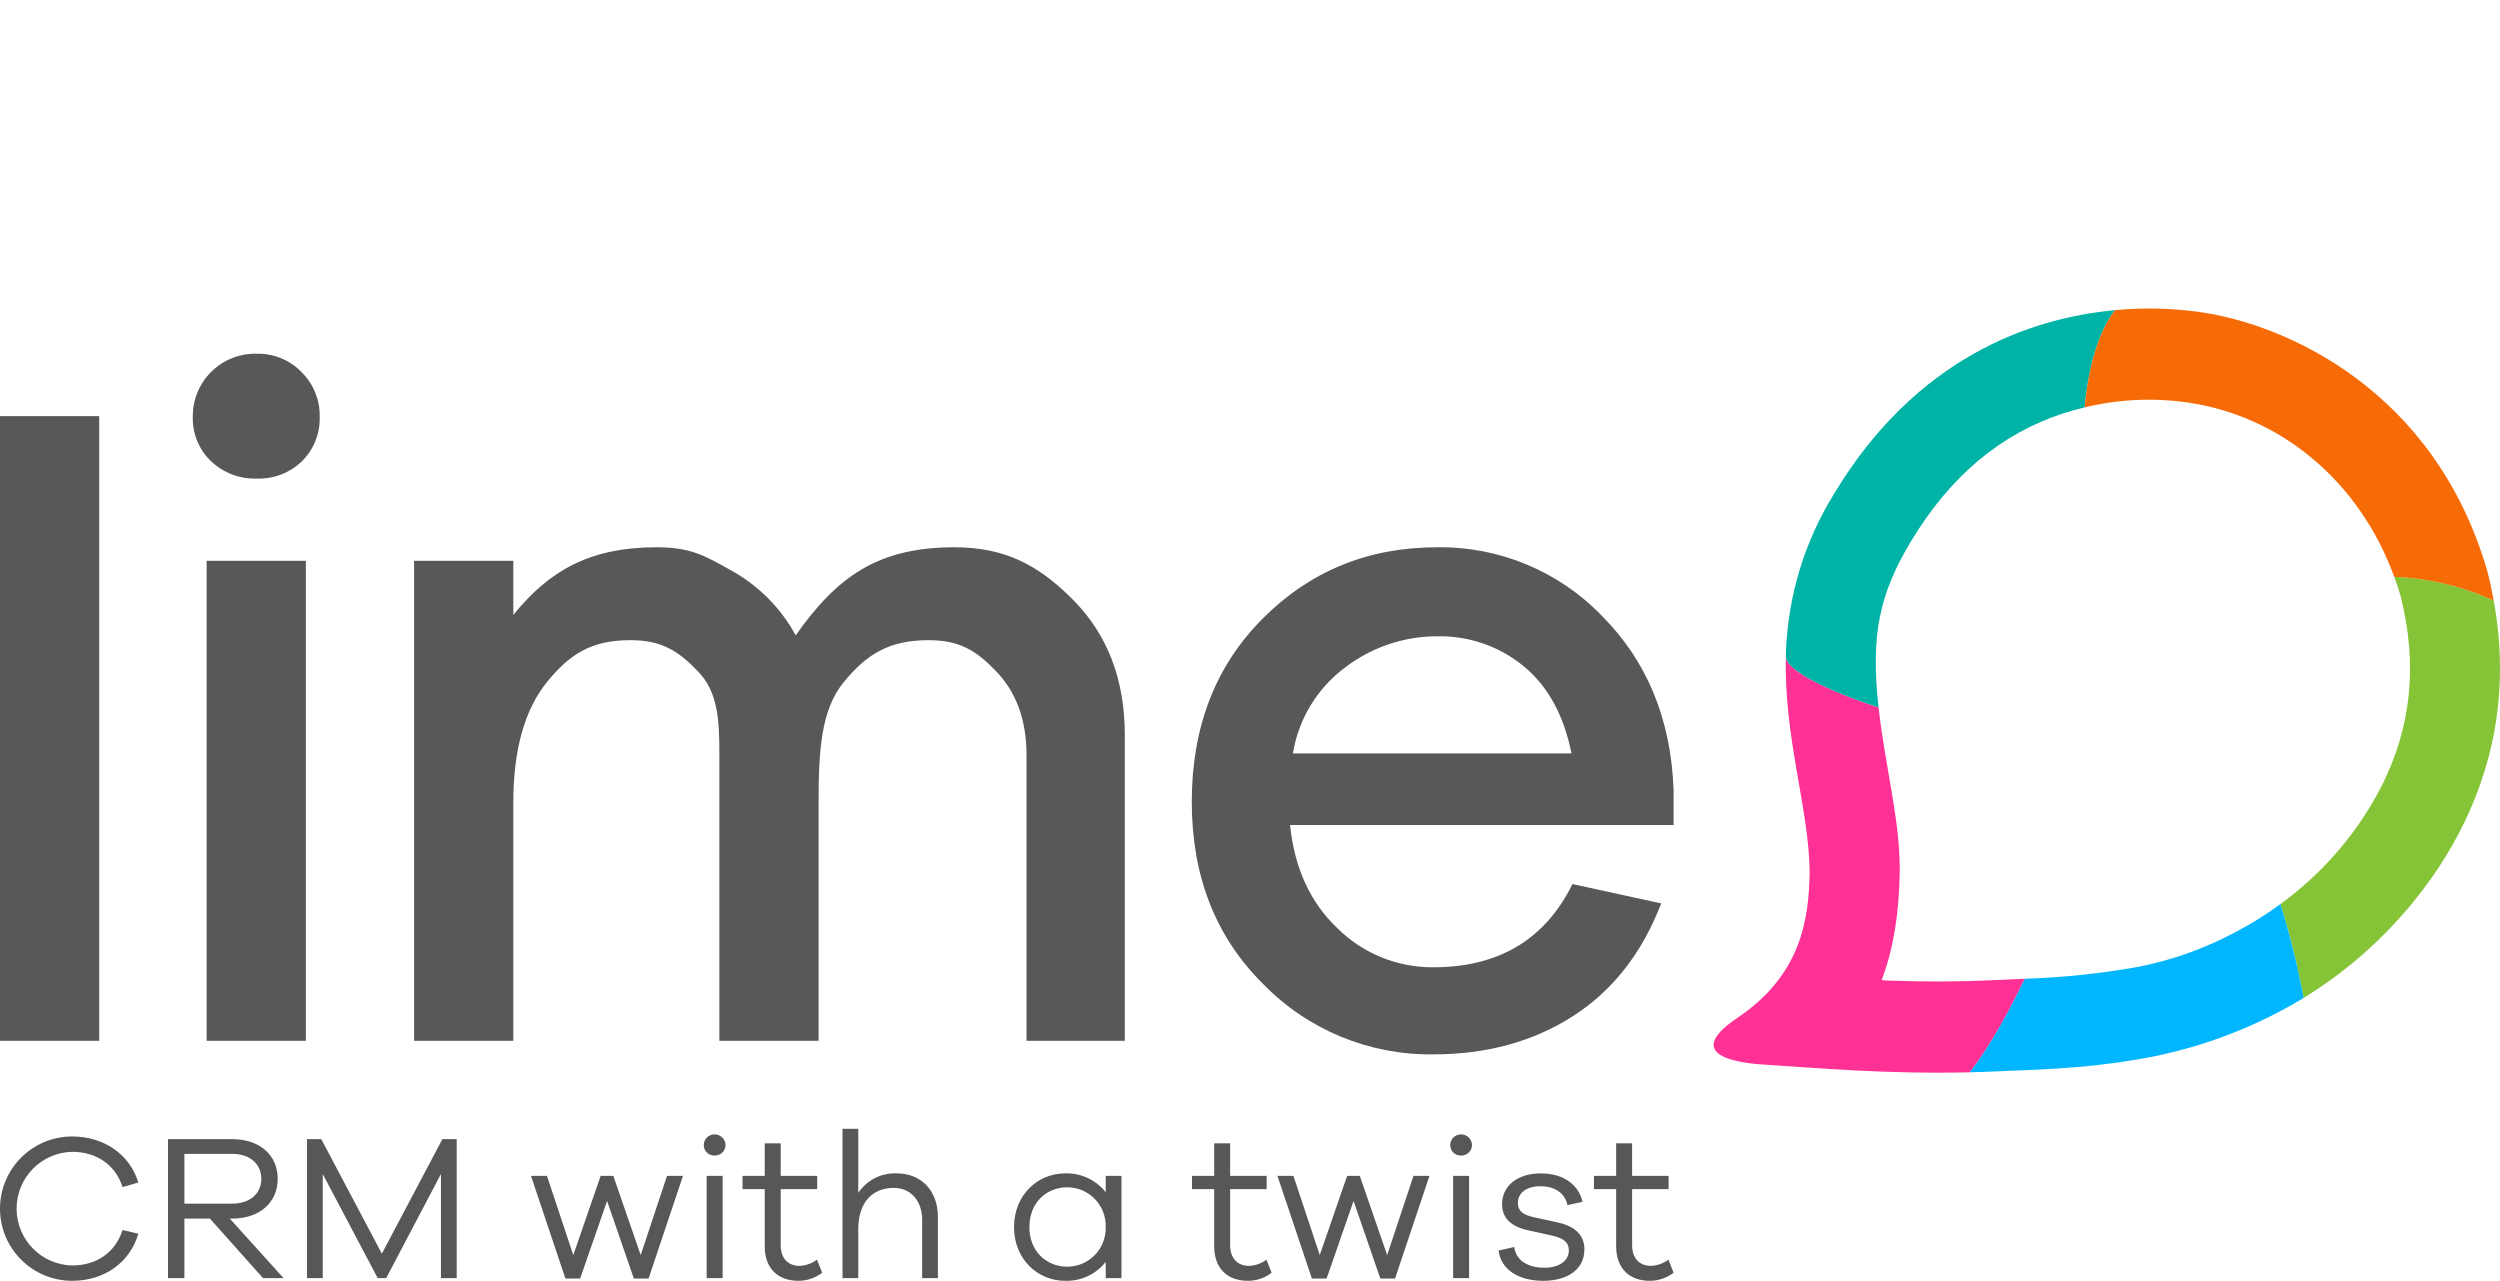
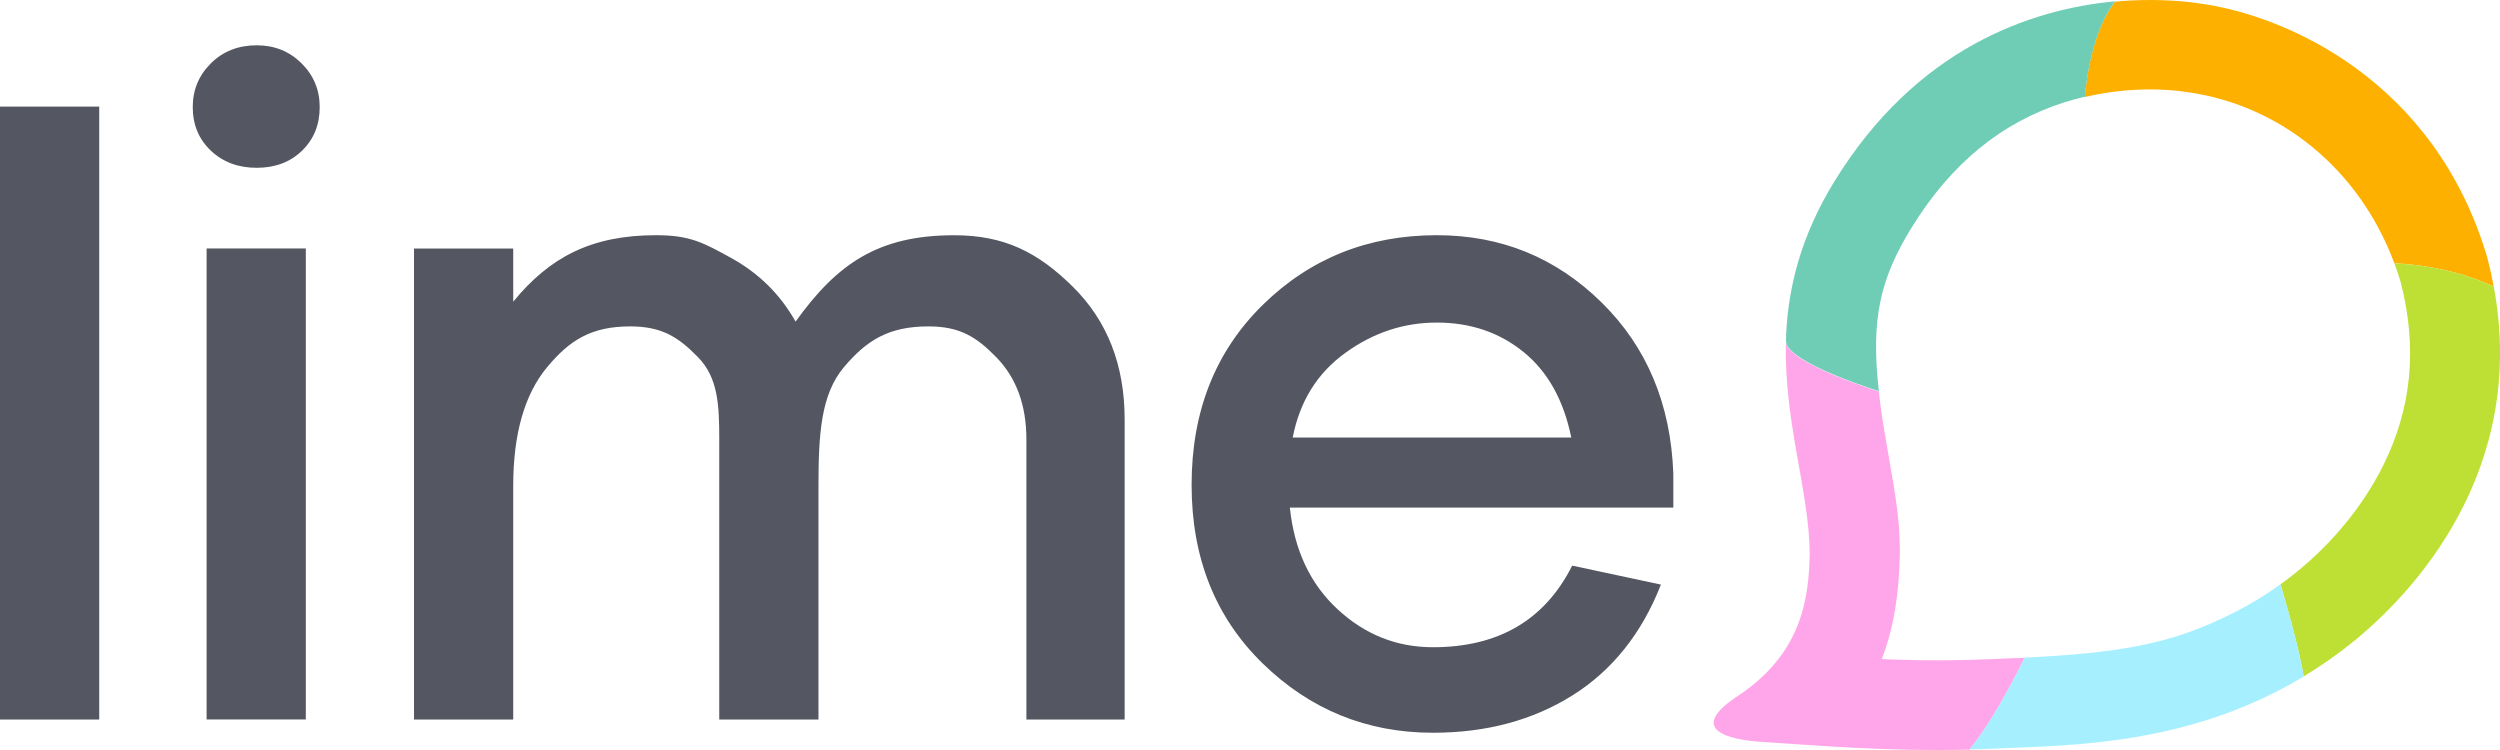
- <svg xmlns="http://www.w3.org/2000/svg" id="eykmbgkppihb1" viewBox="0 0 487.963 250" shape-rendering="geometricPrecision" text-rendering="geometricPrecision" class="lt-navbar-logo img-fluid lt-image-type--svg">
-   <style>
-     #eykmbgkppihb1 {
-         pointer-events: all
-     }
- 
-     #eykmbgkppihb1:hover #eykmbgkppihb9_to {
-         animation: eykmbgkppihb9_to__to 1500ms linear 2 normal forwards
-     }
- 
-     @keyframes eykmbgkppihb9_to__to {
-         0% {
-             transform: translate(0.000261px, 0px)
-         }
- 
-         13.333% {
-             transform: translate(0.000261px, 0px)
-         }
- 
-         26.667% {
-             transform: translate(0.000284px, -60.2879px);
-             animation-timing-function: cubic-bezier(0.42, 0, 0.58, 1)
-         }
- 
-         40% {
-             transform: translate(0.000261px, 0px)
-         }
- 
-         100% {
-             transform: translate(0.000261px, 0px)
-         }
-     }
- 
-     #eykmbgkppihb1:hover #eykmbgkppihb9_ts {
-         animation: eykmbgkppihb9_ts__ts 1500ms linear 2 normal forwards
-     }
- 
-     @keyframes eykmbgkppihb9_ts__ts {
-         0% {
-             transform: scale(1, 1)
-         }
- 
-         13.333% {
-             transform: scale(1, 0.96);
-             animation-timing-function: cubic-bezier(0.445, 0.05, 0.55, 0.95)
-         }
- 
-         26.667% {
-             transform: scale(-0.96, 1);
-             animation-timing-function: cubic-bezier(0.42, 0, 0.58, 1)
-         }
- 
-         40% {
-             transform: scale(1, 1)
-         }
- 
-         46.667% {
-             transform: scale(1, 0.98)
-         }
- 
-         53.333% {
-             transform: scale(1, 1)
-         }
- 
-         100% {
-             transform: scale(1, 1)
-         }
-     }
- 
-     #eykmbgkppihb1:hover #eykmbgkppihb9 {
-         animation: eykmbgkppihb9__tt 1500ms linear 2 normal forwards
-     }
- 
-     @keyframes eykmbgkppihb9__tt {
-         0% {
-             transform: translate(-412.8303px, -209.4444px)
-         }
- 
-         13.333% {
-             transform: translate(-412.8303px, -209.4444px)
-         }
- 
-         26.667% {
-             transform: translate(-412.8303px, -209.3715px);
-             animation-timing-function: cubic-bezier(0.42, 0, 0.58, 1)
-         }
- 
-         40% {
-             transform: translate(-412.8303px, -209.4444px)
-         }
- 
-         46.667% {
-             transform: translate(-412.8303px, -209.4444px)
-         }
- 
-         100% {
-             transform: translate(-412.8303px, -209.4444px)
-         }
-     }
-     </style>
-   <g id="eykmbgkppihb2">
-     <g id="eykmbgkppihb3">
-       <g id="eykmbgkppihb4">
-         <g id="eykmbgkppihb5">
-           <g id="eykmbgkppihb6" transform="matrix(1 0 0 1 412.83 209.371)">
-             <g id="eykmbgkppihb7">
-               <g id="eykmbgkppihb8">
-                 <g id="eykmbgkppihb9_to" transform="translate(0.000261,0)">
-                   <g id="eykmbgkppihb9_ts" transform="scale(1,1)">
-                     <g id="eykmbgkppihb9" transform="translate(-412.8303,-209.4444)">
-                       <path id="eykmbgkppihb10" d="M486.739,57.008C480.634,54.208,474.039,52.633,467.327,52.372Q467.986,54.176,468.541,56.055C468.52,55.975,468.505,55.897,468.484,55.817L468.619,56.311C468.594,56.225,468.566,56.141,468.541,56.055C471.906,69.289,470.681,81.344,465.101,92.71C460.985,100.913,455.179,108.151,448.066,113.949Q446.611,115.142,445.11,116.238C446.965,122.257,448.476,128.377,449.636,134.567C452.952,132.527,456.126,130.265,459.135,127.794C471.01,118.058,493.435,93.636,486.739,57.008Z" transform="matrix(1 0 0 1 0.000001 60.2942)" fill="rgb(133,196,54)" stroke="none" stroke-width="1" />
-                       <path id="eykmbgkppihb11" d="M436.317,121.713C430.242,124.973,423.705,127.285,416.931,128.569C409.747,129.826,402.483,130.579,395.193,130.821C390.595,140.329,386.928,145.904,384.441,149.077C386.252,149.034,388.083,148.976,389.946,148.888C396.915,148.56,406.114,148.421,416.344,146.699C428.124,144.855,439.432,140.734,449.636,134.567C448.476,128.377,446.965,122.257,445.11,116.238C442.324,118.286,439.384,120.117,436.317,121.713Z" transform="matrix(1 0 0 1 0.000001 60.2942)" fill="rgb(0,183,255)" stroke="none" stroke-width="1" />
-                       <path id="eykmbgkppihb12" d="M391.56,130.987C390.553,131.029,389.821,131.061,389.13,131.093C382.448,131.407,375.98,131.431,368.747,131.177C368.482,131.168,367.272,131.108,367.265,131.085Q367.339,130.891,367.411,130.695C369.619,124.726,370.682,117.984,370.804,109.843C370.752,103.884,370.352,100.662,368.194,88.252C367.53,84.43,367.02,81.002,366.67,77.869C366.146,77.694,365.64,77.522,365.145,77.351C364.976,77.293,364.815,77.236,364.649,77.178C364.326,77.065,364.004,76.952,363.694,76.842C363.516,76.778,363.343,76.715,363.169,76.652C362.888,76.55,362.609,76.448,362.339,76.348C362.158,76.281,361.983,76.215,361.807,76.149Q361.428,76.006,361.062,75.865Q360.805,75.766,360.555,75.668C360.318,75.576,360.089,75.485,359.862,75.394C359.704,75.331,359.546,75.268,359.393,75.205C359.158,75.109,358.931,75.015,358.705,74.921C358.576,74.867,358.443,74.813,358.317,74.759C358.061,74.651,357.815,74.544,357.572,74.438C357.486,74.4,357.395,74.362,357.31,74.324Q356.829,74.112,356.382,73.906C356.307,73.871,356.237,73.837,356.162,73.803C355.944,73.701,355.73,73.6,355.525,73.502C355.419,73.451,355.32,73.401,355.218,73.351C355.05,73.27,354.885,73.188,354.726,73.108C354.623,73.056,354.524,73.005,354.424,72.954C354.277,72.878,354.133,72.803,353.993,72.73C353.896,72.678,353.802,72.628,353.708,72.577Q353.509,72.47,353.321,72.365C353.231,72.315,353.142,72.266,353.056,72.217C352.933,72.147,352.816,72.079,352.7,72.011C352.623,71.966,352.544,71.92,352.47,71.876C352.348,71.803,352.234,71.733,352.12,71.662C352.059,71.625,351.996,71.586,351.937,71.55C351.79,71.456,351.65,71.365,351.515,71.276L351.458,71.239C351.308,71.138,351.167,71.041,351.032,70.945C350.986,70.912,350.944,70.881,350.899,70.849C350.814,70.787,350.73,70.725,350.651,70.666C350.601,70.628,350.556,70.592,350.508,70.556C350.441,70.503,350.374,70.451,350.312,70.401C350.266,70.364,350.223,70.328,350.179,70.292Q350.094,70.221,350.014,70.152C349.974,70.117,349.935,70.083,349.898,70.049C349.846,70.003,349.797,69.958,349.75,69.914C349.718,69.884,349.685,69.853,349.655,69.824C349.608,69.779,349.565,69.736,349.523,69.693C349.497,69.667,349.47,69.64,349.445,69.614C349.4,69.567,349.36,69.522,349.32,69.477C349.304,69.459,349.285,69.44,349.27,69.422Q349.19,69.33,349.124,69.247C349.113,69.232,349.103,69.219,349.092,69.204C349.062,69.164,349.032,69.125,349.005,69.088C348.991,69.068,348.979,69.049,348.966,69.03C348.946,69.001,348.927,68.972,348.91,68.945C348.898,68.926,348.887,68.908,348.876,68.89C348.862,68.865,348.848,68.842,348.835,68.819L348.81,68.771Q348.793,68.739,348.779,68.709L348.761,68.67C348.753,68.652,348.746,68.635,348.739,68.618L348.727,68.586L348.723,68.577L348.719,68.562Q348.707,68.527,348.7,68.501C348.643,68.295,348.601,68.085,348.576,67.873C348.151,83.731,353.106,97.67,353.214,109.954C353.072,119.017,351.689,129.995,339.128,138.436C326.567,146.876,343.22,147.501,344.902,147.61C354.145,148.206,368.192,149.466,384.441,149.077C386.928,145.904,390.595,140.329,395.193,130.821C394.017,130.88,392.812,130.935,391.56,130.987Z" transform="matrix(1 0 0 1 0.000001 60.2942)" fill="rgb(255,49,149)" stroke="none" stroke-width="1" />
-                       <path id="eykmbgkppihb13" d="M358.006,36.115C352.329,45.27,349.095,55.727,348.61,66.488C348.588,66.953,348.588,67.411,348.576,67.873C348.601,68.085,348.643,68.295,348.7,68.501C348.707,68.524,348.714,68.547,348.719,68.562L348.727,68.586L348.739,68.618C348.746,68.635,348.753,68.652,348.761,68.67L348.779,68.71C348.788,68.729,348.799,68.75,348.81,68.771L348.835,68.819C348.848,68.841,348.862,68.866,348.876,68.89C348.887,68.908,348.898,68.926,348.91,68.945C348.927,68.972,348.946,69.001,348.966,69.03C348.979,69.049,348.991,69.068,349.006,69.088C349.032,69.125,349.062,69.164,349.092,69.204C349.103,69.219,349.113,69.232,349.125,69.247Q349.19,69.33,349.27,69.422C349.285,69.44,349.304,69.459,349.32,69.477C349.36,69.522,349.401,69.567,349.445,69.614C349.47,69.64,349.497,69.667,349.523,69.693C349.565,69.736,349.608,69.779,349.655,69.824C349.685,69.853,349.718,69.884,349.75,69.914C349.797,69.958,349.846,70.003,349.898,70.049C349.935,70.083,349.974,70.117,350.014,70.152C350.067,70.198,350.122,70.245,350.179,70.292C350.223,70.328,350.266,70.364,350.312,70.401C350.374,70.451,350.441,70.504,350.508,70.556C350.555,70.592,350.601,70.629,350.651,70.666C350.73,70.725,350.814,70.787,350.899,70.849C350.944,70.881,350.986,70.912,351.032,70.945C351.167,71.041,351.308,71.138,351.458,71.239L351.515,71.276C351.65,71.365,351.79,71.456,351.937,71.55C351.996,71.586,352.059,71.625,352.12,71.662C352.234,71.733,352.349,71.804,352.47,71.876C352.544,71.921,352.623,71.966,352.7,72.011C352.816,72.079,352.933,72.147,353.056,72.217C353.142,72.266,353.232,72.316,353.321,72.365Q353.509,72.47,353.708,72.577C353.802,72.628,353.896,72.678,353.993,72.73C354.133,72.803,354.277,72.878,354.424,72.954C354.524,73.005,354.623,73.056,354.726,73.108C354.884,73.188,355.051,73.27,355.218,73.351C355.32,73.402,355.419,73.451,355.525,73.502C355.73,73.6,355.945,73.701,356.162,73.803C356.237,73.837,356.307,73.871,356.382,73.906Q356.829,74.112,357.31,74.324C357.395,74.362,357.486,74.4,357.572,74.438C357.815,74.544,358.061,74.651,358.317,74.759C358.443,74.813,358.576,74.867,358.705,74.921C358.931,75.015,359.158,75.11,359.393,75.205C359.546,75.268,359.704,75.331,359.862,75.394C360.089,75.485,360.319,75.576,360.555,75.668C360.721,75.734,360.891,75.799,361.062,75.865Q361.427,76.006,361.807,76.149C361.982,76.215,362.159,76.281,362.339,76.348C362.609,76.448,362.888,76.55,363.169,76.652C363.343,76.715,363.516,76.778,363.694,76.842C364.004,76.953,364.326,77.065,364.649,77.178C364.815,77.236,364.976,77.293,365.145,77.352C365.64,77.522,366.146,77.694,366.67,77.869C365.088,63.681,366.849,55.634,373.02,45.398C380.763,32.554,390.631,24.426,402.712,20.457C404.082,20.007,405.478,19.636,406.881,19.3C407.907,8.643,410.678,3.092,412.83,0.313C396.287,1.841,373.995,9.592,358.006,36.115Z" transform="matrix(1 0 0 1 0.000001 60.2942)" fill="rgb(0,179,167)" stroke="none" stroke-width="1" />
-                       <path id="eykmbgkppihb14" d="M427.06,18.353C444.973,20.957,460.43,33.475,467.327,52.372C474.039,52.633,480.634,54.208,486.739,57.008C486.397,55.138,486.003,53.245,485.503,51.31C475.221,15.708,445.927,3.099,429.739,0.746C424.141,-0.081,418.463,-0.226,412.83,0.313C410.678,3.092,407.907,8.643,406.881,19.3C413.485,17.695,420.335,17.374,427.06,18.353Z" transform="matrix(1 0 0 1 0.000001 60.2942)" fill="rgb(247,107,7)" stroke="none" stroke-width="1" />
-                     </g>
-                   </g>
-                 </g>
-               </g>
-             </g>
-           </g>
-           <path id="eykmbgkppihb15" d="M280.478,63.904C286.646,63.76,292.66,65.839,297.424,69.759Q304.501,75.615,306.735,86.759L252.358,86.759C253.447,80.034,257.123,74,262.6,69.948C267.736,66.029,274.017,63.905,280.478,63.904ZM326.661,93.937Q325.917,73.159,312.601,59.843C304.192,51.158,292.565,46.338,280.478,46.526Q260.366,46.526,246.492,60.409Q232.618,74.293,232.618,96.204Q232.618,117.926,246.492,131.715C255.205,140.686,267.228,145.673,279.733,145.504Q295.376,145.504,307.015,138.043Q318.654,130.582,324.24,116.037L306.922,112.26Q298.914,128.504,279.733,128.504C272.77,128.55,266.073,125.833,261.11,120.949Q253.103,113.393,251.799,100.737L326.661,100.737ZM155.305,63.715C152.409,58.383,148.047,53.992,142.735,51.059C137.335,48.037,134.763,46.526,128.059,46.526C115.396,46.526,107.267,50.933,100.19,59.748L100.19,49.17L80.823,49.17L80.823,142.86L100.19,142.86L100.19,96.393Q100.19,80.904,106.801,72.781C111.208,67.367,115.458,64.659,123.031,64.659C129.115,64.659,132.371,66.706,136.282,70.798C140.193,74.891,140.408,80.337,140.408,87.137L140.408,142.86L159.775,142.86L159.775,96.393C159.775,86.067,160.269,78.196,164.739,72.781C169.208,67.367,173.551,64.659,181.248,64.659C187.332,64.659,190.588,66.706,194.499,70.798C198.409,74.891,200.365,80.337,200.365,87.137L200.365,142.86L219.546,142.86L219.546,83.17Q219.546,66.926,209.397,56.726C202.631,49.926,196.084,46.526,186.276,46.526C171.378,46.526,163.375,52.255,155.305,63.715ZM59.701,142.859L59.701,49.169L40.334,49.169L40.334,142.859ZM50.11,8.748C46.811,8.665,43.62,9.926,41.268,12.241C38.916,14.555,37.604,17.726,37.633,21.025C37.527,24.293,38.813,27.451,41.172,29.714C43.576,31.999,46.796,33.224,50.11,33.114C53.399,33.236,56.595,32.007,58.956,29.714C61.263,27.424,62.512,24.275,62.401,21.025C62.459,17.767,61.18,14.628,58.863,12.337C56.573,9.972,53.401,8.671,50.11,8.748ZM19.367,142.86L19.367,20.931L0,20.931L0,142.86Z" transform="matrix(1 0 0 1 0.000001 60.2942)" fill="rgb(88,88,87)" fill-rule="evenodd" stroke="none" stroke-width="1" />
-           <g id="eykmbgkppihb16">
-             <path id="eykmbgkppihb17" d="M427.06,18.353C420.335,17.374,413.485,17.695,406.881,19.3C405.478,19.636,404.082,20.007,402.712,20.457C390.631,24.426,380.763,32.554,373.02,45.398C366.849,55.634,365.088,63.681,366.67,77.869C367.02,81.002,367.53,84.43,368.194,88.252C370.352,100.662,370.752,103.884,370.804,109.843C370.682,117.984,369.619,124.726,367.411,130.695Q367.339,130.891,367.265,131.085C367.272,131.108,368.482,131.168,368.747,131.177C375.98,131.431,382.448,131.407,389.13,131.093C389.821,131.061,390.553,131.029,391.56,130.987C392.812,130.935,394.017,130.88,395.193,130.821C402.483,130.579,409.747,129.826,416.931,128.569C427.108,126.554,436.724,122.346,445.11,116.238Q446.61,115.138,448.066,113.949C455.179,108.151,460.985,100.913,465.101,92.71C470.681,81.344,471.906,69.289,468.541,56.055Q467.989,54.175,467.327,52.372C460.43,33.475,444.973,20.957,427.06,18.353Z" transform="matrix(1 0 0 1 0.000001 60.2942)" fill="none" stroke="none" stroke-width="1" />
-           </g>
-         </g>
-         <g id=" eykmbgkppihb18">
-           <path id="eykmbgkppihb19" d="M23.923,179.784L26.999,180.512C25.34,186.178,20.321,189.7,14.087,189.7C6.307,189.7,0,183.394,0,175.614C0,167.834,6.307,161.527,14.087,161.527C20.321,161.527,25.34,165.049,26.999,170.514L23.923,171.404C22.547,167.032,18.782,164.523,14.087,164.523C8.057,164.657,3.239,169.583,3.239,175.614C3.239,181.645,8.057,186.572,14.087,186.706C18.782,186.706,22.506,184.236,23.923,179.784Z" transform="matrix(1 0 0 1 0.000001 60.2942)" fill="rgb(87,87,86)" stroke="none" stroke-width="1" />
-           <path id="eykmbgkppihb20" d="M51.331,189.174L40.968,177.556L35.99,177.556L35.99,189.174L32.792,189.174L32.792,162.053L45.34,162.053C50.643,162.053,54.205,165.13,54.205,169.785C54.205,174.44,50.643,177.556,45.34,177.556L44.855,177.556L55.338,189.174ZM45.34,174.642C48.74,174.642,51.007,172.699,51.007,169.785C51.007,166.87,48.74,164.927,45.34,164.927L35.99,164.927L35.99,174.642Z" transform="matrix(1 0 0 1 0.000001 60.2942)" fill="rgb(87,87,86)" stroke="none" stroke-width="1" />
-           <path id="eykmbgkppihb21" d="M89.142,189.174L86.066,189.174L86.066,168.854L75.379,189.174L73.72,189.174L62.993,168.854L62.993,189.174L59.917,189.174L59.917,162.053L62.709,162.053L74.529,184.398L86.349,162.053L89.142,162.053Z" transform="matrix(1 0 0 1 0.000001 60.2942)" fill="rgb(87,87,86)" stroke="none" stroke-width="1" />
-           <path id="eykmbgkppihb22" d="M126.592,189.256L123.718,189.256L118.496,174.116L113.233,189.256L110.359,189.256L103.639,169.218L106.757,169.218L111.898,184.682L117.24,169.218L119.71,169.218L125.053,184.682L130.194,169.218L133.31,169.218Z" transform="matrix(1 0 0 1 0.000001 60.2942)" fill="rgb(87,87,86)" stroke="none" stroke-width="1" />
-           <path id="eykmbgkppihb23" d="M141.613,163.187C141.612,163.748,141.384,164.286,140.979,164.675C140.574,165.065,140.028,165.273,139.467,165.251C138.91,165.271,138.369,165.061,137.971,164.671C137.573,164.281,137.353,163.744,137.362,163.187C137.366,162.633,137.591,162.105,137.986,161.717C138.381,161.33,138.914,161.116,139.467,161.122C140.627,161.106,141.583,162.027,141.613,163.187ZM137.929,189.174L137.929,169.218L141.046,169.218L141.046,189.174Z" transform="matrix(1 0 0 1 0.000001 60.2942)" fill="rgb(87,87,86)" stroke="none" stroke-width="1" />
-           <path id="eykmbgkppihb24" d="M160.476,188.122C159.154,189.143,157.532,189.698,155.862,189.7C151.895,189.7,149.264,187.352,149.264,182.941L149.264,171.808L144.933,171.808L144.933,169.218L149.264,169.218L149.264,162.863L152.381,162.863L152.381,169.218L159.505,169.218L159.505,171.808L152.381,171.808L152.381,182.738C152.381,185.328,153.838,186.786,156.064,186.786C157.294,186.733,158.479,186.31,159.465,185.572Z" transform="matrix(1 0 0 1 0.000001 60.2942)" fill="rgb(87,87,86)" stroke="none" stroke-width="1" />
-           <path id="eykmbgkppihb25" d="M183.065,177.232L183.065,189.174L179.989,189.174L179.989,177.8C179.989,174.075,177.762,171.566,174.443,171.566C170.274,171.566,167.521,174.399,167.521,179.58L167.521,189.174L164.445,189.174L164.445,160.029L167.521,160.029L167.521,172.538C169.19,170.037,172.047,168.593,175.051,168.732C179.867,168.732,183.065,172.173,183.065,177.232Z" transform="matrix(1 0 0 1 0.000001 60.2942)" fill="rgb(87,87,86)" stroke="none" stroke-width="1" />
-           <path id="eykmbgkppihb26" d="M218.894,189.174L215.818,189.174L215.818,186.017C213.909,188.436,210.963,189.803,207.884,189.7C202.58,189.7,197.926,185.532,197.926,179.217C197.926,172.902,202.58,168.732,207.884,168.732C210.963,168.629,213.909,169.997,215.818,172.416L215.818,169.218L218.894,169.218ZM215.818,179.217C215.884,177.192,215.131,175.226,213.729,173.763C212.327,172.301,210.395,171.465,208.369,171.445C204.241,171.445,200.921,174.44,200.921,179.217C200.921,183.952,204.241,186.948,208.369,186.948C210.388,186.931,212.316,186.101,213.717,184.647C215.118,183.193,215.876,181.236,215.818,179.217Z" transform="matrix(1 0 0 1 0.000001 60.2942)" fill="rgb(87,87,86)" stroke="none" stroke-width="1" />
-           <path id="eykmbgkppihb27" d="M248.205,188.122C246.883,189.143,245.261,189.698,243.59,189.7C239.624,189.7,236.992,187.352,236.992,182.941L236.992,171.808L232.661,171.808L232.661,169.218L236.992,169.218L236.992,162.863L240.109,162.863L240.109,169.218L247.233,169.218L247.233,171.808L240.109,171.808L240.109,182.738C240.109,185.328,241.566,186.786,243.792,186.786C245.022,186.733,246.208,186.31,247.194,185.572Z" transform="matrix(1 0 0 1 0.000001 60.2942)" fill="rgb(87,87,86)" stroke="none" stroke-width="1" />
-           <path id="eykmbgkppihb28" d="M272.292,189.256L269.418,189.256L264.196,174.116L258.933,189.256L256.059,189.256L249.339,169.218L252.457,169.218L257.598,184.682L262.941,169.218L265.41,169.218L270.753,184.682L275.894,169.218L279.011,169.218Z" transform="matrix(1 0 0 1 0.000001 60.2942)" fill="rgb(87,87,86)" stroke="none" stroke-width="1" />
-           <path id="eykmbgkppihb29" d="M287.313,163.187C287.313,163.748,287.084,164.286,286.679,164.675C286.274,165.065,285.728,165.273,285.167,165.251C284.61,165.271,284.069,165.061,283.671,164.671C283.273,164.281,283.053,163.744,283.062,163.187C283.066,162.633,283.291,162.105,283.686,161.717C284.081,161.33,284.614,161.116,285.167,161.122C286.327,161.106,287.284,162.027,287.313,163.187ZM283.63,189.174L283.63,169.218L286.746,169.218L286.746,189.174Z" transform="matrix(1 0 0 1 0.000001 60.2942)" fill="rgb(87,87,86)" stroke="none" stroke-width="1" />
-           <path id="eykmbgkppihb30" d="M295.571,183.102C295.855,185.734,298.283,187.15,301.44,187.15C304.314,187.15,306.217,185.815,306.217,183.75C306.217,182.091,304.962,181.321,302.938,180.876L298.364,179.864C295.045,179.176,293.183,177.517,293.183,174.764C293.183,171.162,296.179,168.733,300.753,168.733C305.245,168.733,308.16,171.04,308.889,174.278L305.934,174.925C305.529,172.74,303.627,171.242,300.671,171.242C297.838,171.242,296.259,172.619,296.259,174.521C296.259,176.099,297.353,176.828,299.295,177.273L304.112,178.326C307.027,178.973,309.253,180.512,309.253,183.548C309.253,187.474,305.975,189.7,301.197,189.7C296.623,189.7,292.981,187.676,292.495,183.791Z" transform="matrix(1 0 0 1 0.000001 60.2942)" fill="rgb(87,87,86)" stroke="none" stroke-width="1" />
-           <path id="eykmbgkppihb31" d="M326.661,188.122C325.339,189.143,323.717,189.698,322.047,189.7C318.08,189.7,315.449,187.352,315.449,182.941L315.449,171.808L311.117,171.808L311.117,169.218L315.449,169.218L315.449,162.863L318.565,162.863L318.565,169.218L325.689,169.218L325.689,171.808L318.565,171.808L318.565,182.738C318.565,185.328,320.023,186.786,322.249,186.786C323.479,186.733,324.664,186.31,325.65,185.572Z" transform="matrix(1 0 0 1 0.000001 60.2942)" fill="rgb(87,87,86)" stroke="none" stroke-width="1" />
-         </g>
-       </g>
-     </g>
-   </g>
+ <svg xmlns="http://www.w3.org/2000/svg" viewBox="0 0 100 30" fill="none">
+   <path fill-rule="evenodd" clip-rule="evenodd" d="M57.471 12.903C58.819 12.903 59.976 13.295 60.944 14.082C61.911 14.866 62.546 16.006 62.851 17.5H51.709C51.989 16.056 52.688 14.93 53.807 14.12C54.926 13.307 56.147 12.903 57.471 12.903ZM66.933 18.942C66.83 16.157 65.871 13.87 64.052 12.087C62.232 10.301 60.04 9.408 57.471 9.408C54.723 9.408 52.401 10.339 50.506 12.2C48.611 14.062 47.664 16.46 47.664 19.396C47.664 22.308 48.611 24.689 50.506 26.537C52.401 28.385 54.672 29.31 57.317 29.31C59.454 29.31 61.316 28.809 62.907 27.81C64.496 26.81 65.673 25.334 66.437 23.384L62.888 22.624C61.794 24.802 59.938 25.889 57.317 25.889C55.866 25.889 54.596 25.383 53.502 24.369C52.407 23.356 51.772 22.002 51.594 20.305H66.933V18.942ZM31.823 12.865C31.212 11.777 30.354 10.929 29.247 10.319C28.141 9.712 27.614 9.408 26.24 9.408C23.645 9.408 21.98 10.295 20.529 12.067V9.941H16.56V28.781H20.529V19.437C20.529 17.359 20.98 15.777 21.883 14.689C22.787 13.601 23.658 13.056 25.209 13.056C26.455 13.056 27.123 13.468 27.924 14.291C28.725 15.113 28.77 16.209 28.77 17.576V28.781H32.739V19.437C32.739 17.359 32.839 15.777 33.755 14.689C34.671 13.601 35.56 13.056 37.138 13.056C38.384 13.056 39.052 13.468 39.853 14.291C40.654 15.113 41.056 16.209 41.056 17.576V28.781H44.986V16.778C44.986 14.601 44.293 12.829 42.906 11.462C41.519 10.094 40.179 9.41 38.169 9.41C35.116 9.408 33.477 10.561 31.823 12.865ZM12.233 28.779V9.939H8.264V28.779H12.233ZM10.268 1.812C9.53 1.812 8.919 2.053 8.436 2.533C7.952 3.014 7.71 3.597 7.71 4.281C7.71 4.991 7.952 5.572 8.436 6.028C8.919 6.485 9.53 6.712 10.268 6.712C11.005 6.712 11.61 6.485 12.081 6.028C12.552 5.572 12.788 4.991 12.788 4.281C12.788 3.597 12.546 3.014 12.062 2.533C11.577 2.053 10.981 1.812 10.268 1.812ZM3.969 28.779V4.263H0V28.781H3.969V28.779Z" fill="#545762" />
+   <path d="M87.522 3.689C91.191 4.212 94.359 6.73 95.773 10.53C97.75 10.633 99.125 11.166 99.75 11.463C99.68 11.087 99.598 10.707 99.496 10.317C97.39 3.159 91.386 0.623 88.071 0.15C87.247 0.024 86.03 -0.067 84.606 0.064C84.165 0.623 83.598 1.739 83.387 3.882C84.778 3.555 86.227 3.492 87.522 3.689Z" fill="#FEB000" />
+   <path d="M80.248 26.34C80.041 26.348 79.891 26.354 79.75 26.362C78.381 26.424 77.055 26.43 75.574 26.378C75.521 26.376 75.271 26.364 75.271 26.36C75.281 26.334 75.291 26.307 75.301 26.281C75.754 25.081 75.971 23.726 75.996 22.089C75.986 20.89 75.904 20.243 75.461 17.747C75.326 16.979 75.222 16.289 75.15 15.66C75.043 15.626 74.939 15.59 74.838 15.556C74.803 15.543 74.771 15.531 74.736 15.521C74.67 15.499 74.605 15.475 74.541 15.453C74.504 15.441 74.469 15.427 74.433 15.415C74.375 15.395 74.318 15.374 74.263 15.354C74.226 15.34 74.189 15.328 74.154 15.314C74.103 15.294 74.052 15.276 74.002 15.258C73.968 15.244 73.933 15.232 73.898 15.218C73.849 15.2 73.802 15.181 73.757 15.163C73.724 15.151 73.691 15.137 73.66 15.125C73.611 15.105 73.566 15.087 73.519 15.069C73.492 15.059 73.466 15.047 73.439 15.037C73.386 15.014 73.336 14.992 73.287 14.972C73.269 14.964 73.25 14.956 73.234 14.95C73.168 14.922 73.105 14.894 73.043 14.866C73.027 14.858 73.013 14.852 72.998 14.846C72.953 14.825 72.91 14.805 72.867 14.785C72.845 14.775 72.826 14.765 72.804 14.755C72.769 14.739 72.736 14.723 72.703 14.707C72.683 14.697 72.662 14.687 72.642 14.677C72.611 14.661 72.582 14.647 72.554 14.633C72.533 14.622 72.515 14.612 72.494 14.602C72.468 14.588 72.441 14.574 72.414 14.56C72.396 14.55 72.377 14.54 72.359 14.53C72.335 14.516 72.31 14.502 72.285 14.488C72.269 14.478 72.252 14.47 72.238 14.46C72.214 14.445 72.189 14.431 72.166 14.417C72.154 14.409 72.142 14.401 72.13 14.395C72.099 14.377 72.07 14.359 72.043 14.341C72.039 14.339 72.035 14.337 72.031 14.333C72.001 14.313 71.972 14.293 71.943 14.275C71.933 14.268 71.925 14.262 71.916 14.254C71.898 14.242 71.882 14.23 71.865 14.218C71.855 14.21 71.845 14.204 71.837 14.196C71.822 14.186 71.81 14.176 71.796 14.166C71.785 14.158 71.777 14.152 71.769 14.144C71.757 14.134 71.746 14.126 71.734 14.116C71.726 14.11 71.718 14.102 71.71 14.096C71.699 14.085 71.689 14.078 71.679 14.067C71.673 14.061 71.664 14.055 71.658 14.049C71.648 14.041 71.64 14.031 71.632 14.023C71.626 14.017 71.621 14.013 71.615 14.007C71.607 13.997 71.597 13.989 71.589 13.979C71.585 13.975 71.582 13.971 71.578 13.967C71.568 13.955 71.558 13.943 71.548 13.933C71.546 13.931 71.543 13.927 71.541 13.925C71.535 13.917 71.529 13.909 71.523 13.9C71.521 13.896 71.517 13.893 71.515 13.889C71.511 13.882 71.507 13.876 71.503 13.872C71.501 13.868 71.499 13.864 71.496 13.862C71.494 13.858 71.49 13.852 71.488 13.848C71.486 13.844 71.484 13.842 71.482 13.838C71.48 13.834 71.478 13.83 71.476 13.826C71.474 13.824 71.474 13.82 71.472 13.818C71.47 13.814 71.468 13.81 71.468 13.808C71.468 13.806 71.466 13.804 71.466 13.802V13.8C71.466 13.8 71.466 13.798 71.466 13.796C71.464 13.792 71.464 13.788 71.462 13.784C71.453 13.758 71.443 13.711 71.437 13.657C71.351 16.846 72.365 19.649 72.388 22.119C72.359 23.941 72.074 26.149 69.501 27.846C66.927 29.543 70.339 29.67 70.683 29.69C72.576 29.81 75.455 30.064 78.785 29.985C79.295 29.348 80.045 28.226 80.987 26.314C80.75 26.317 80.504 26.33 80.248 26.34Z" fill="#FFA6EA" />
+   <path d="M73.372 7.263C72.034 9.442 71.538 11.473 71.446 13.37C71.442 13.464 71.442 13.555 71.439 13.647C71.446 13.701 71.458 13.748 71.464 13.774C71.466 13.778 71.466 13.784 71.468 13.786C71.468 13.788 71.47 13.79 71.47 13.79C71.47 13.792 71.472 13.794 71.472 13.796C71.474 13.8 71.474 13.802 71.476 13.806C71.478 13.808 71.478 13.812 71.48 13.814C71.483 13.818 71.484 13.822 71.487 13.826C71.489 13.83 71.491 13.832 71.493 13.836C71.495 13.84 71.499 13.846 71.501 13.85C71.503 13.854 71.505 13.858 71.507 13.86C71.511 13.866 71.515 13.872 71.519 13.876C71.521 13.88 71.525 13.884 71.528 13.888C71.534 13.896 71.54 13.904 71.546 13.912C71.548 13.915 71.55 13.918 71.552 13.921C71.56 13.933 71.571 13.943 71.583 13.955C71.587 13.959 71.589 13.963 71.593 13.967C71.601 13.975 71.609 13.985 71.62 13.995C71.624 14.001 71.63 14.005 71.636 14.011C71.644 14.019 71.655 14.029 71.663 14.037C71.669 14.043 71.675 14.049 71.683 14.055C71.694 14.063 71.704 14.073 71.714 14.083C71.722 14.089 71.73 14.098 71.739 14.104C71.749 14.114 71.761 14.122 71.773 14.132C71.782 14.14 71.792 14.146 71.8 14.154C71.812 14.164 71.827 14.174 71.841 14.184C71.851 14.192 71.859 14.198 71.87 14.206C71.886 14.218 71.903 14.23 71.921 14.242C71.929 14.248 71.939 14.254 71.948 14.262C71.974 14.283 72.005 14.301 72.036 14.321C72.04 14.323 72.044 14.325 72.048 14.329C72.075 14.347 72.103 14.365 72.134 14.383C72.146 14.391 72.159 14.399 72.171 14.405C72.194 14.419 72.218 14.433 72.243 14.447C72.257 14.455 72.273 14.466 72.29 14.476C72.314 14.49 72.337 14.504 72.364 14.518C72.382 14.528 72.4 14.538 72.419 14.548C72.445 14.562 72.47 14.576 72.499 14.59C72.517 14.6 72.538 14.61 72.558 14.62C72.587 14.634 72.616 14.65 72.646 14.665C72.667 14.675 72.687 14.685 72.708 14.695C72.741 14.711 72.773 14.727 72.808 14.743C72.829 14.753 72.849 14.763 72.872 14.773C72.915 14.793 72.958 14.813 73.003 14.834C73.017 14.839 73.031 14.848 73.048 14.854C73.109 14.882 73.173 14.91 73.239 14.938C73.255 14.946 73.275 14.954 73.292 14.96C73.341 14.982 73.392 15.002 73.443 15.024C73.47 15.034 73.497 15.047 73.523 15.057C73.57 15.075 73.615 15.095 73.665 15.113C73.695 15.125 73.728 15.139 73.761 15.151C73.808 15.169 73.855 15.187 73.902 15.206C73.937 15.22 73.972 15.232 74.007 15.246C74.056 15.264 74.107 15.284 74.159 15.302C74.195 15.316 74.23 15.328 74.267 15.342C74.322 15.362 74.38 15.382 74.437 15.402C74.472 15.415 74.509 15.429 74.546 15.441C74.609 15.463 74.675 15.485 74.74 15.509C74.775 15.521 74.808 15.533 74.843 15.543C74.943 15.578 75.048 15.612 75.154 15.648C74.831 12.794 75.191 11.176 76.455 9.119C78.041 6.537 80.064 4.902 82.539 4.104C82.82 4.013 83.106 3.939 83.393 3.87C83.604 1.727 84.172 0.611 84.612 0.052C81.215 0.369 76.648 1.928 73.372 7.263Z" fill="#6FCDB6" />
+   <path d="M99.751 11.463C99.126 11.166 97.751 10.635 95.774 10.53C95.864 10.772 95.948 11.019 96.022 11.27C96.017 11.254 96.013 11.238 96.009 11.222L96.038 11.32C96.034 11.302 96.028 11.286 96.022 11.268C96.712 13.929 96.46 16.354 95.317 18.64C94.505 20.261 93.274 21.747 91.825 22.911C91.626 23.072 91.424 23.225 91.219 23.372C91.803 25.352 92.046 26.454 92.147 27.057C92.801 26.663 93.452 26.213 94.094 25.696C96.528 23.739 101.122 18.829 99.751 11.463Z" fill="#BEE034" />
+   <path d="M89.417 24.474C88.106 25.143 86.93 25.569 85.444 25.853C84.242 26.082 82.836 26.215 80.99 26.305C80.047 28.218 79.297 29.338 78.787 29.977C79.158 29.969 79.533 29.957 79.916 29.939C81.344 29.873 83.229 29.844 85.326 29.499C87.467 29.145 89.827 28.459 92.147 27.059C92.046 26.456 91.804 25.354 91.218 23.373C90.645 23.788 90.044 24.154 89.417 24.474Z" fill="#A6EFFF" />
</svg>
